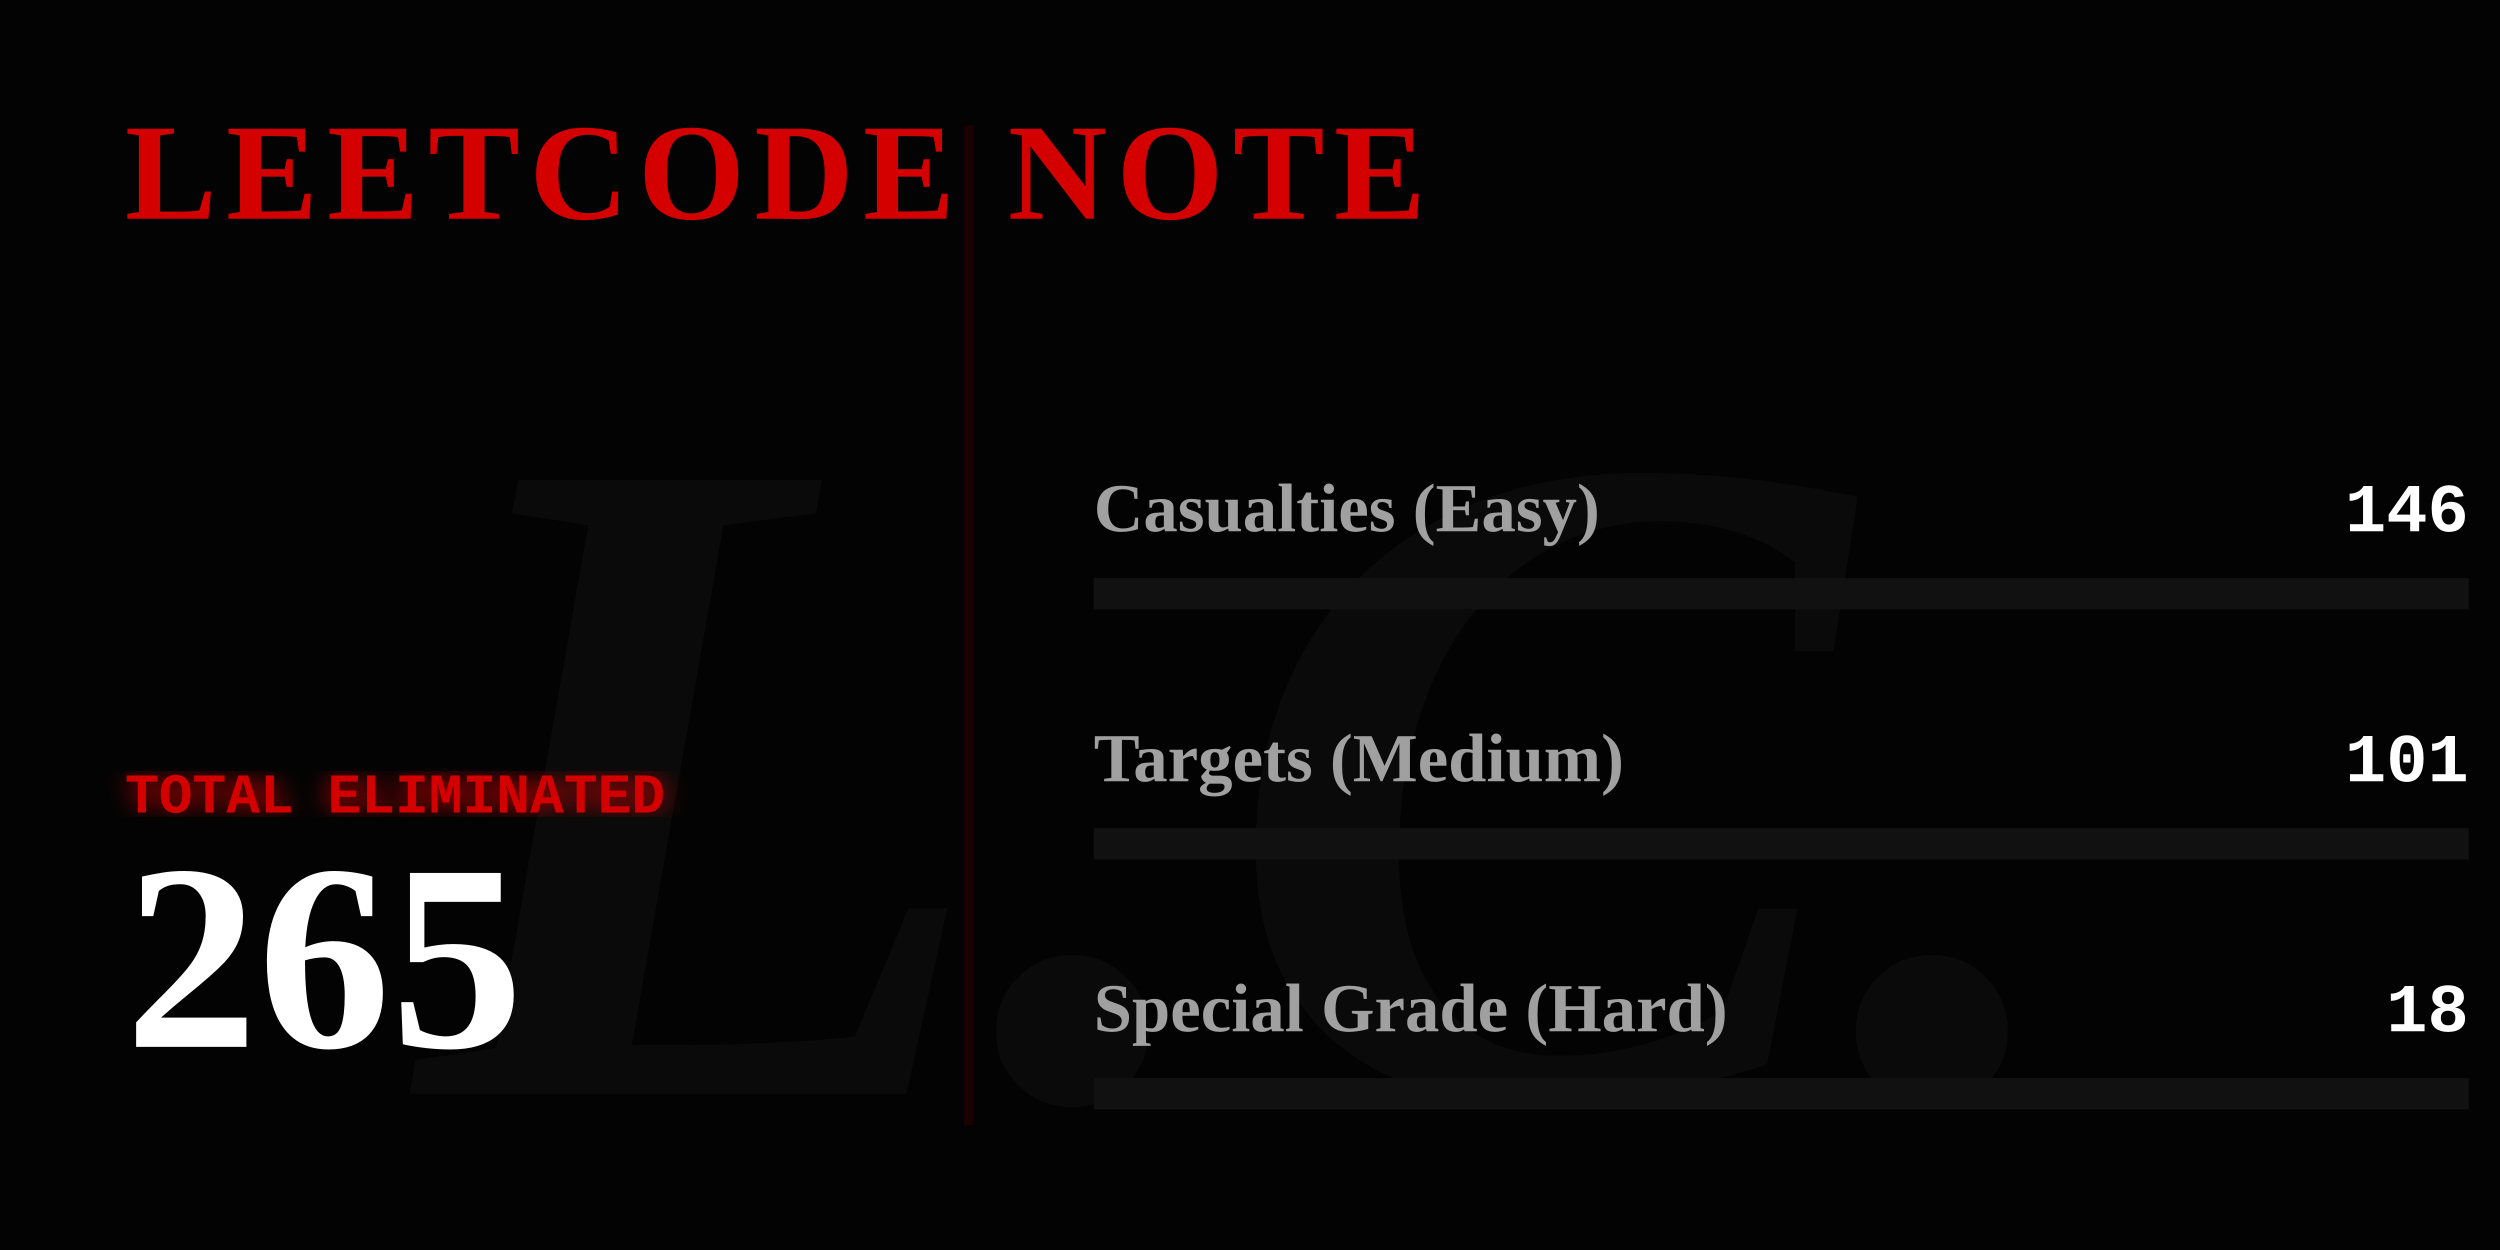
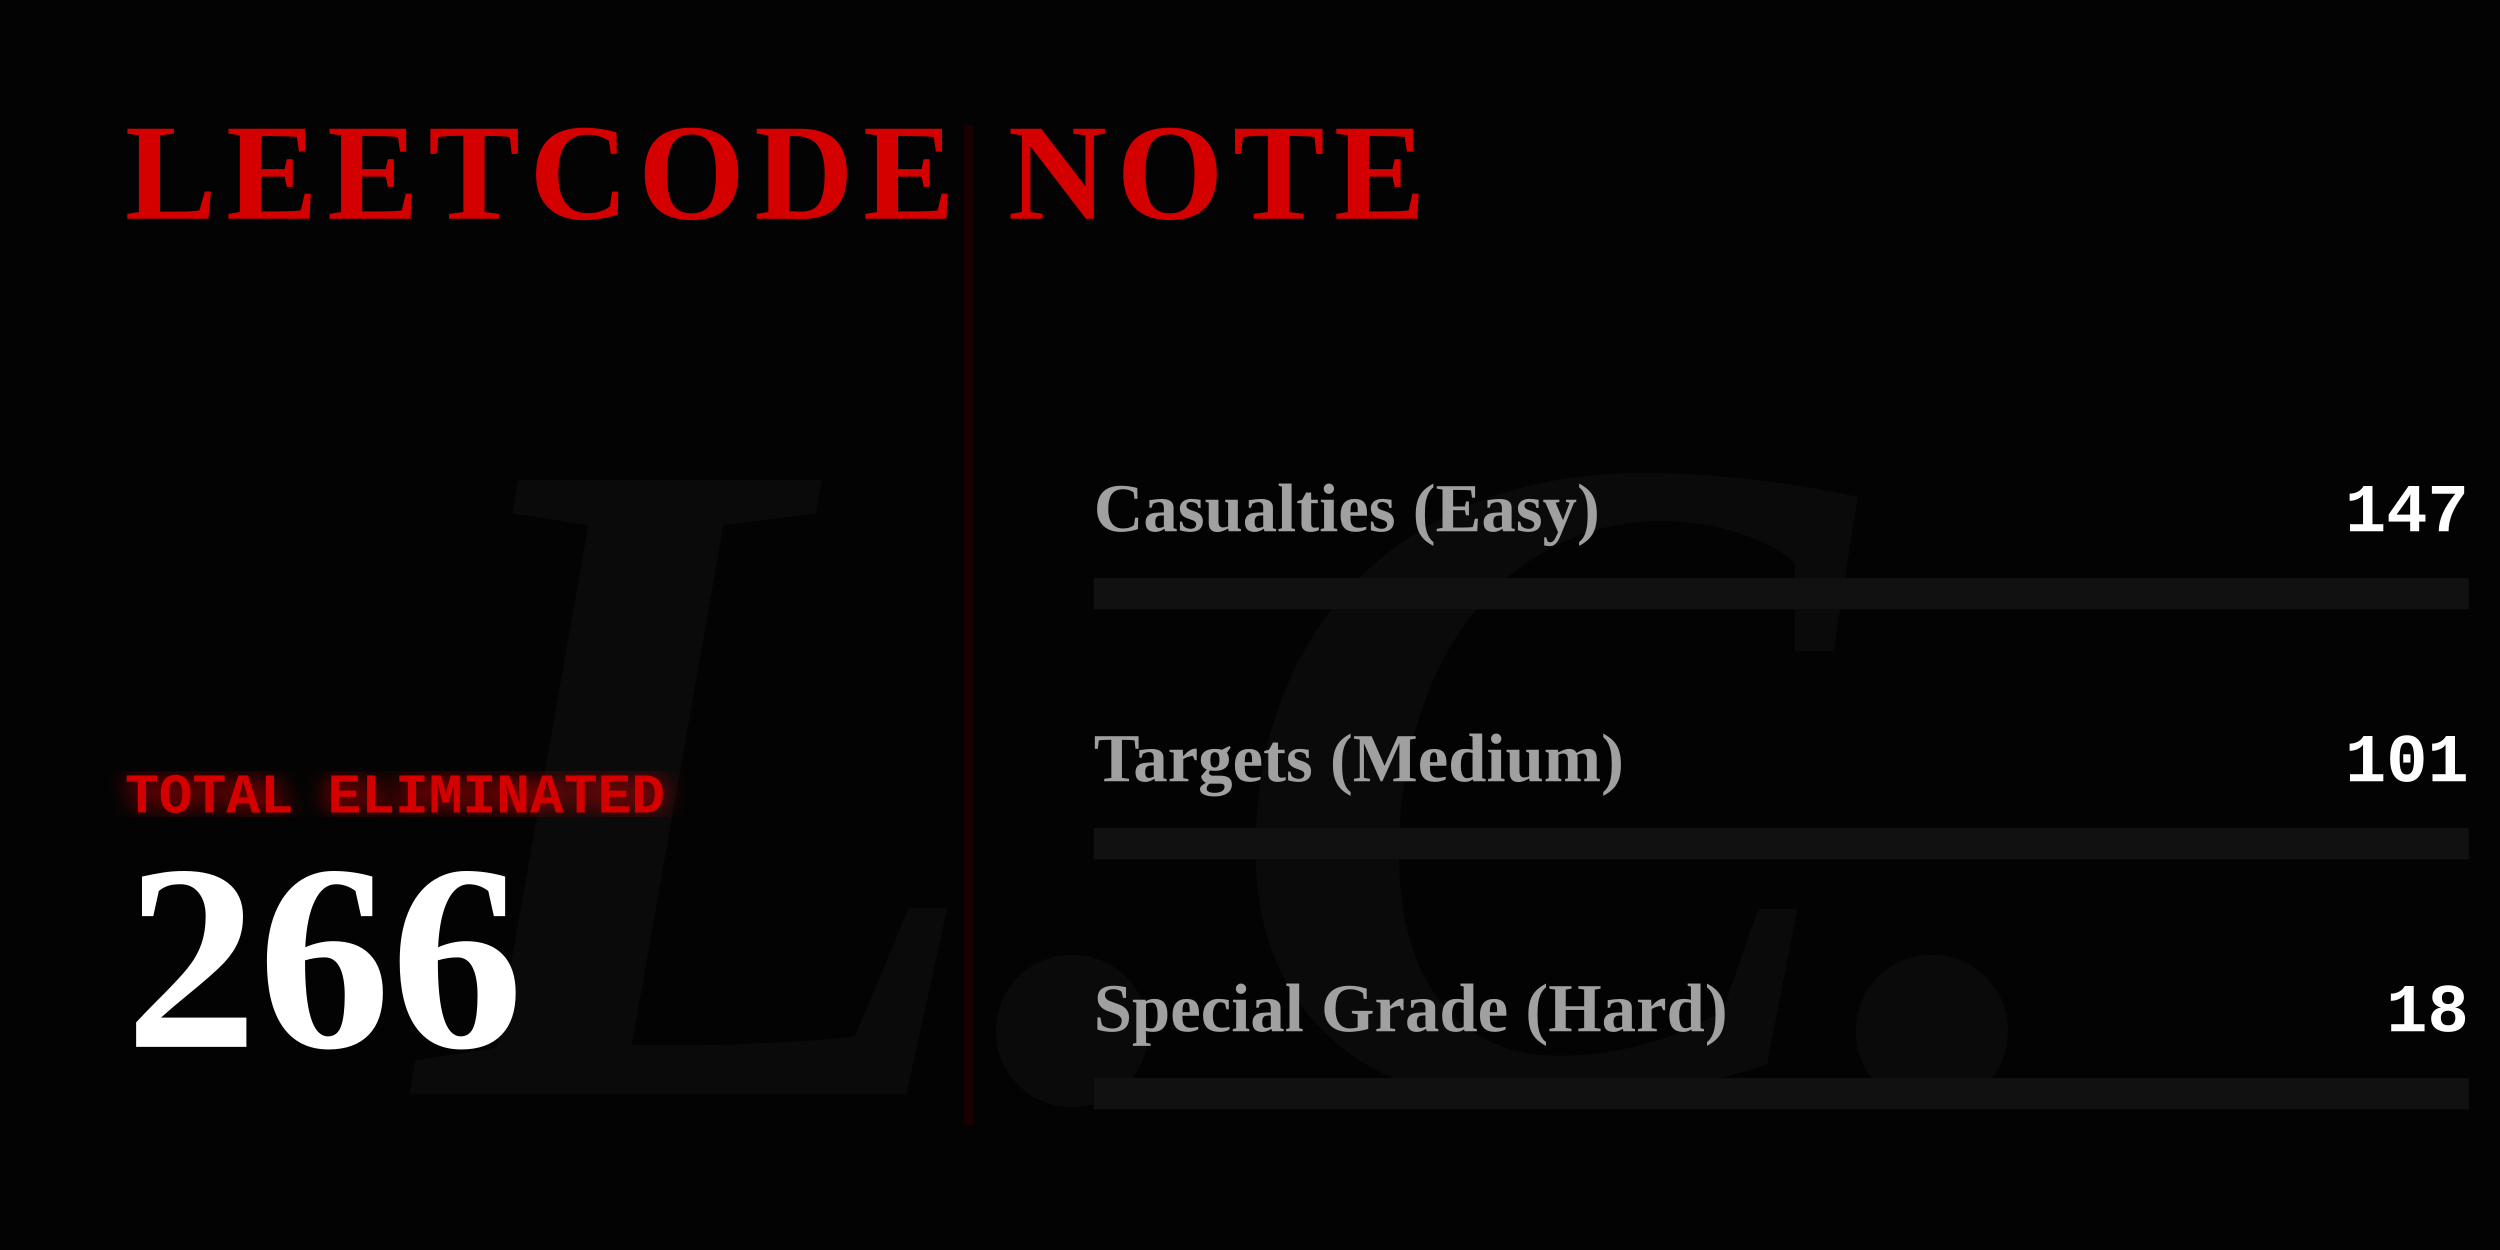
<svg xmlns="http://www.w3.org/2000/svg" width="800" height="400" viewBox="0 0 800 400" fill="none">
  <defs>
    <linearGradient id="blood-gradient" x1="0%" y1="0%" x2="100%" y2="0%">
      <stop offset="0%" stop-color="#4a0000" />
      <stop offset="50%" stop-color="#8a0303" />
      <stop offset="100%" stop-color="#ff0000" />
    </linearGradient>
    <filter id="glow">
      <feGaussianBlur stdDeviation="4" result="coloredBlur" />
      <feMerge>
        <feMergeNode in="coloredBlur" />
        <feMergeNode in="SourceGraphic" />
      </feMerge>
    </filter>
  </defs>
  <style>
    .gothic { font-family: 'Times New Roman', serif; font-weight: 900; }
    .typewriter { font-family: 'Courier New', Courier, monospace; font-weight: bold; }
    @keyframes flicker {
      0%, 19%, 21%, 23%, 25%, 54%, 56%, 100% { opacity: 1; text-shadow: 0 0 12px #ff0000; }
      20%, 22%, 24%, 55% { opacity: 0; text-shadow: none; }
    }
    @keyframes heartbeat {
      0% { transform: scale(1); filter: drop-shadow(0 0 4px #ff0000); }
      14% { transform: scale(1.05); filter: drop-shadow(0 0 15px #ff0000); }
      28% { transform: scale(1); filter: drop-shadow(0 0 4px #ff0000); }
      42% { transform: scale(1.05); filter: drop-shadow(0 0 15px #ff0000); }
      70% { transform: scale(1); filter: drop-shadow(0 0 4px #ff0000); }
    }
    @keyframes inkBleed { from { width: 0; opacity: 0; } to { opacity: 1; } }
    @keyframes typeIn { from { opacity: 0; transform: translateX(-15px); } to { opacity: 1; transform: translateX(0); } }

    .flicker-text { animation: flicker 4s infinite; fill: #d40000; }
    .pulse-number { transform-origin: 50px 300px; animation: heartbeat 2s infinite; fill: #ffffff; }
    .rule-text { fill: #888888; font-size: 15px; opacity: 0; animation: typeIn 1s forwards; }
    .ink-easy { animation: inkBleed 1.5s cubic-bezier(0.1, 0.9, 0.2, 1) forwards 1s; opacity: 0; }
    .ink-medium { animation: inkBleed 1.5s cubic-bezier(0.1, 0.9, 0.2, 1) forwards 1.3s; opacity: 0; }
    .ink-hard { animation: inkBleed 1.5s cubic-bezier(0.1, 0.9, 0.2, 1) forwards 1.6s; opacity: 0; }
  </style>
  <rect width="800" height="400" fill="#030303" />
  <text x="400" y="350" class="gothic" font-size="300" fill="#0a0a0a" text-anchor="middle" font-style="italic">L.C.</text>
  <text x="40" y="70" class="gothic flicker-text" font-size="44" letter-spacing="3">LEETCODE NOTE</text>
  <text x="40" y="115" class="typewriter rule-text" style="animation-delay: 0.2s;" fill="#ffffff">How to use it:</text>
  <text x="40" y="140" class="typewriter rule-text" style="animation-delay: 0.5s;">The problem whose algorithm is</text>
  <text x="40" y="165" class="typewriter rule-text" style="animation-delay: 0.7s;">written in this repository</text>
  <text x="40" y="190" class="typewriter rule-text" style="animation-delay: 0.9s;">shall be solved.</text>
  <g transform="translate(40, 260)">
    <text x="0" y="0" class="typewriter" font-size="18" fill="#d40000" filter="url(#glow)">TOTAL ELIMINATED</text>
-     <text x="0" y="75" class="gothic pulse-number" font-size="85">265</text>
+     <text x="0" y="75" class="gothic pulse-number" font-size="85">266</text>
  </g>
  <line x1="310" y1="40" x2="310" y2="360" stroke="#1a0000" stroke-width="3" />
  <g transform="translate(350, 170)">
    <text x="0" y="0" class="gothic" font-size="22" fill="#a0a0a0">Casualties (Easy)</text>
-     <text x="440" y="0" class="typewriter" font-size="22" fill="#ffffff" text-anchor="end">146</text>
+     <text x="440" y="0" class="typewriter" font-size="22" fill="#ffffff" text-anchor="end">147</text>
    <rect x="0" y="15" width="440" height="10" fill="#111111" />
-     <rect class="ink-easy" x="0" y="15" width="242" height="10" fill="#008a3e" />
+     <rect class="ink-easy" x="0" y="15" width="243" height="10" fill="#008a3e" />
  </g>
  <g transform="translate(350, 250)">
    <text x="0" y="0" class="gothic" font-size="22" fill="#a0a0a0">Targets (Medium)</text>
    <text x="440" y="0" class="typewriter" font-size="22" fill="#ffffff" text-anchor="end">101</text>
    <rect x="0" y="15" width="440" height="10" fill="#111111" />
    <rect class="ink-medium" x="0" y="15" width="167" height="10" fill="#d47900" />
  </g>
  <g transform="translate(350, 330)">
    <text x="0" y="0" class="gothic" font-size="22" fill="#a0a0a0">Special Grade (Hard)</text>
    <text x="440" y="0" class="typewriter" font-size="22" fill="#ffffff" text-anchor="end">18</text>
    <rect x="0" y="15" width="440" height="10" fill="#111111" />
    <rect class="ink-hard" x="0" y="15" width="29" height="10" fill="url(#blood-gradient)" filter="url(#glow)" />
  </g>
</svg>
